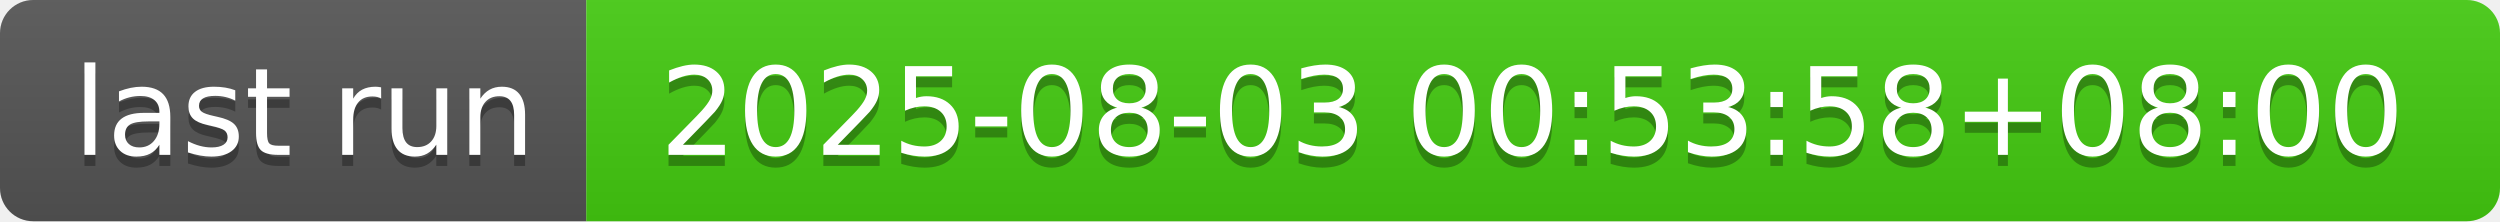
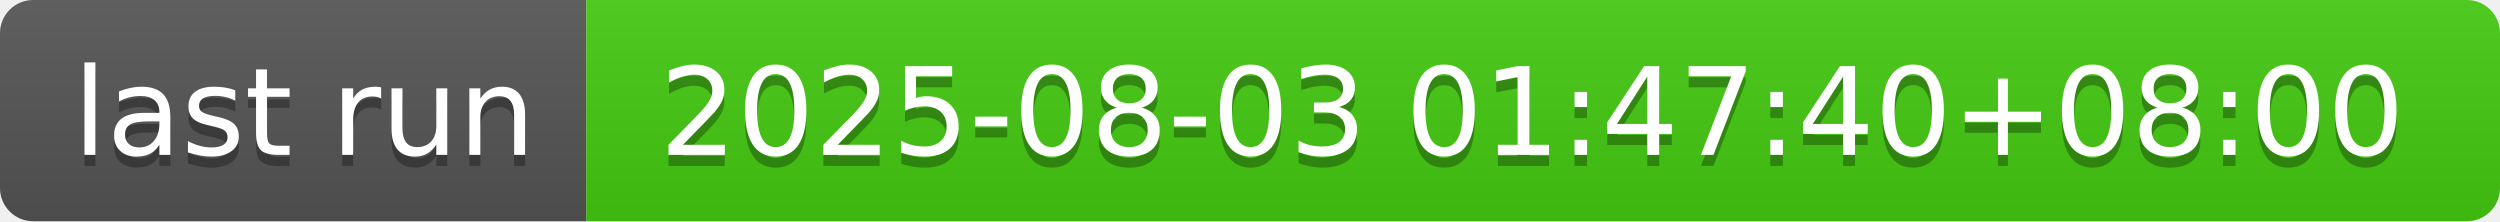
- <svg xmlns="http://www.w3.org/2000/svg" width="226" height="20" role="img" aria-label="last run: 2025-08-03 00:53:58+08:00">
+ <svg xmlns="http://www.w3.org/2000/svg" width="226" height="20" role="img" aria-label="last run: 2025-08-03 01:47:40+08:00">
  <linearGradient id="s" x2="0" y2="100%">
    <stop offset="0" stop-color="#bbb" stop-opacity=".1" />
    <stop offset="1" stop-opacity=".1" />
  </linearGradient>
  <clipPath id="r">
    <rect width="226" height="20" rx="3" fill="#fff" />
  </clipPath>
  <g clip-path="url(#r)">
    <rect width="53" height="20" fill="#555" />
    <rect x="53" width="173" height="20" fill="#4c1" />
    <rect width="226" height="20" fill="url(#s)" />
  </g>
  <g fill="#fff" text-anchor="middle" font-family="Verdana,Geneva,DejaVu Sans,sans-serif" text-rendering="geometricPrecision" font-size="110">
    <text aria-hidden="true" x="275" y="150" fill="#010101" fill-opacity=".3" transform="scale(.1)" textLength="430">last run</text>
    <text x="275" y="140" transform="scale(.1)" fill="#fff" textLength="430">last run</text>
-     <text aria-hidden="true" x="1385" y="150" fill="#010101" fill-opacity=".3" transform="scale(.1)" textLength="1630">2025-08-03 00:53:58+08:00</text>
-     <text x="1385" y="140" transform="scale(.1)" fill="#fff" textLength="1630">2025-08-03 00:53:58+08:00</text>
+     <text aria-hidden="true" x="1385" y="150" fill="#010101" fill-opacity=".3" transform="scale(.1)" textLength="1630">2025-08-03 01:47:40+08:00</text>
+     <text x="1385" y="140" transform="scale(.1)" fill="#fff" textLength="1630">2025-08-03 01:47:40+08:00</text>
  </g>
</svg>
